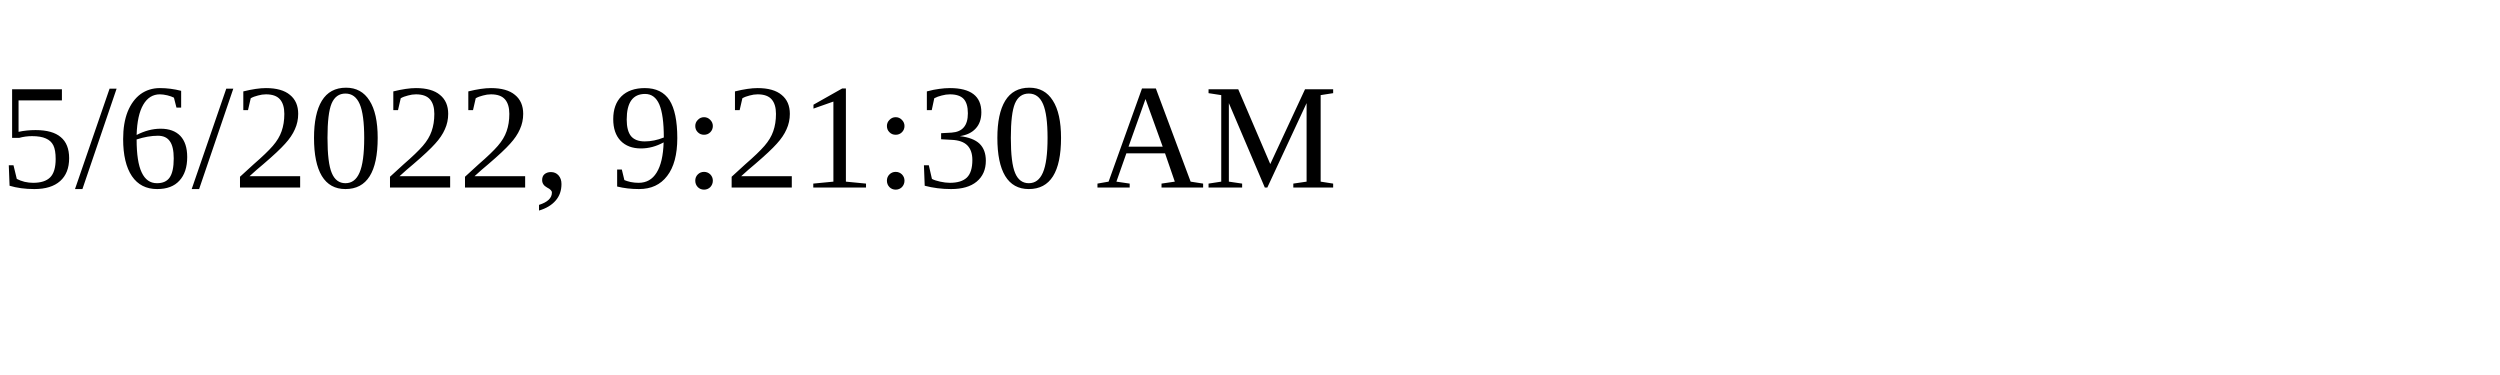
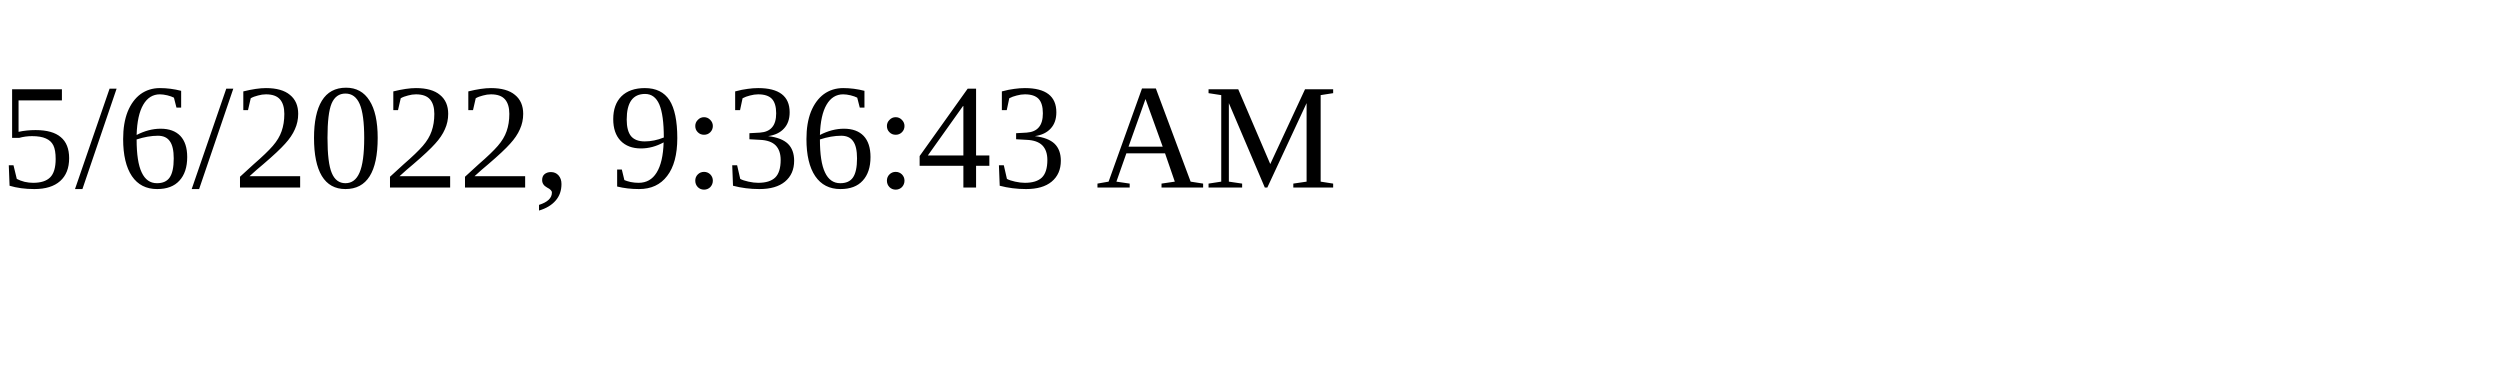
<svg xmlns="http://www.w3.org/2000/svg" height="30" width="200">
-   <text x="0" y="15">5/6/2022, 9:21:30 AM</text>
+   <text x="0" y="15">5/6/2022, 9:36:43 AM</text>
</svg>
